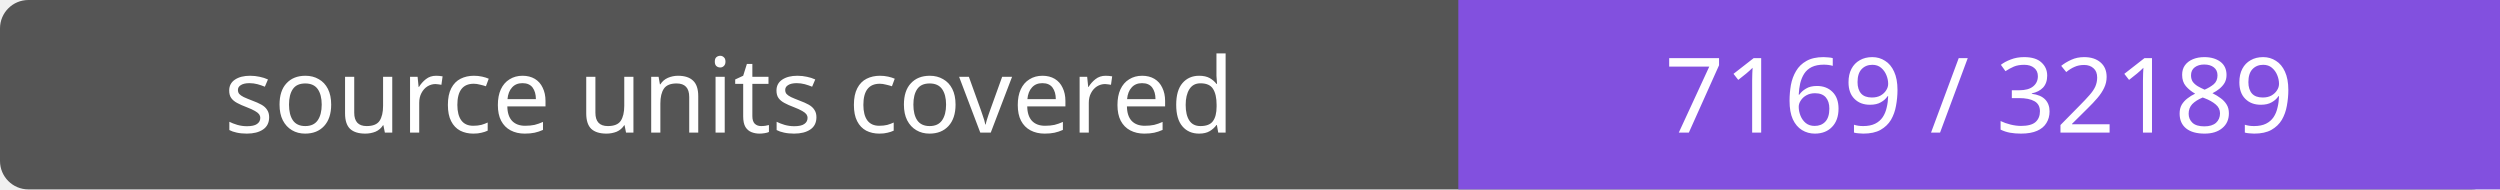
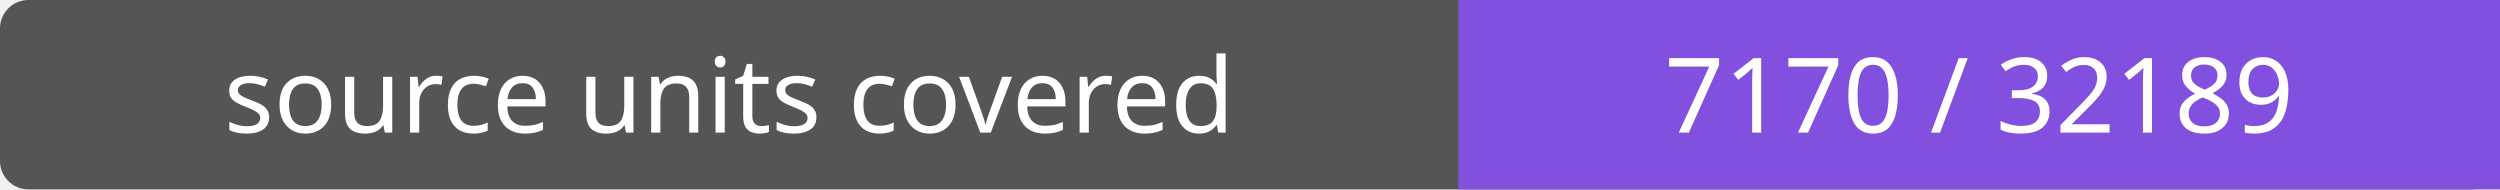
- <svg xmlns="http://www.w3.org/2000/svg" width="264" height="20" role="img" aria-label="source units covered: 7169 / 32189">
+ <svg xmlns="http://www.w3.org/2000/svg" width="264" height="20" role="img" aria-label="source units covered: 7170 / 32189">
  <rect width="264" height="20" rx="3" fill="#555" />
  <path fill="#8250df" d="M154 0h110v20H154z" />
  <g fill="#fff" text-anchor="middle" font-family="Verdana,sans-serif" font-size="11">
    <text x="77.0" y="14">source units covered</text>
-     <text x="209.0" y="14">7169 / 32189</text>
+     <text x="209.0" y="14">7170 / 32189</text>
  </g>
</svg>
